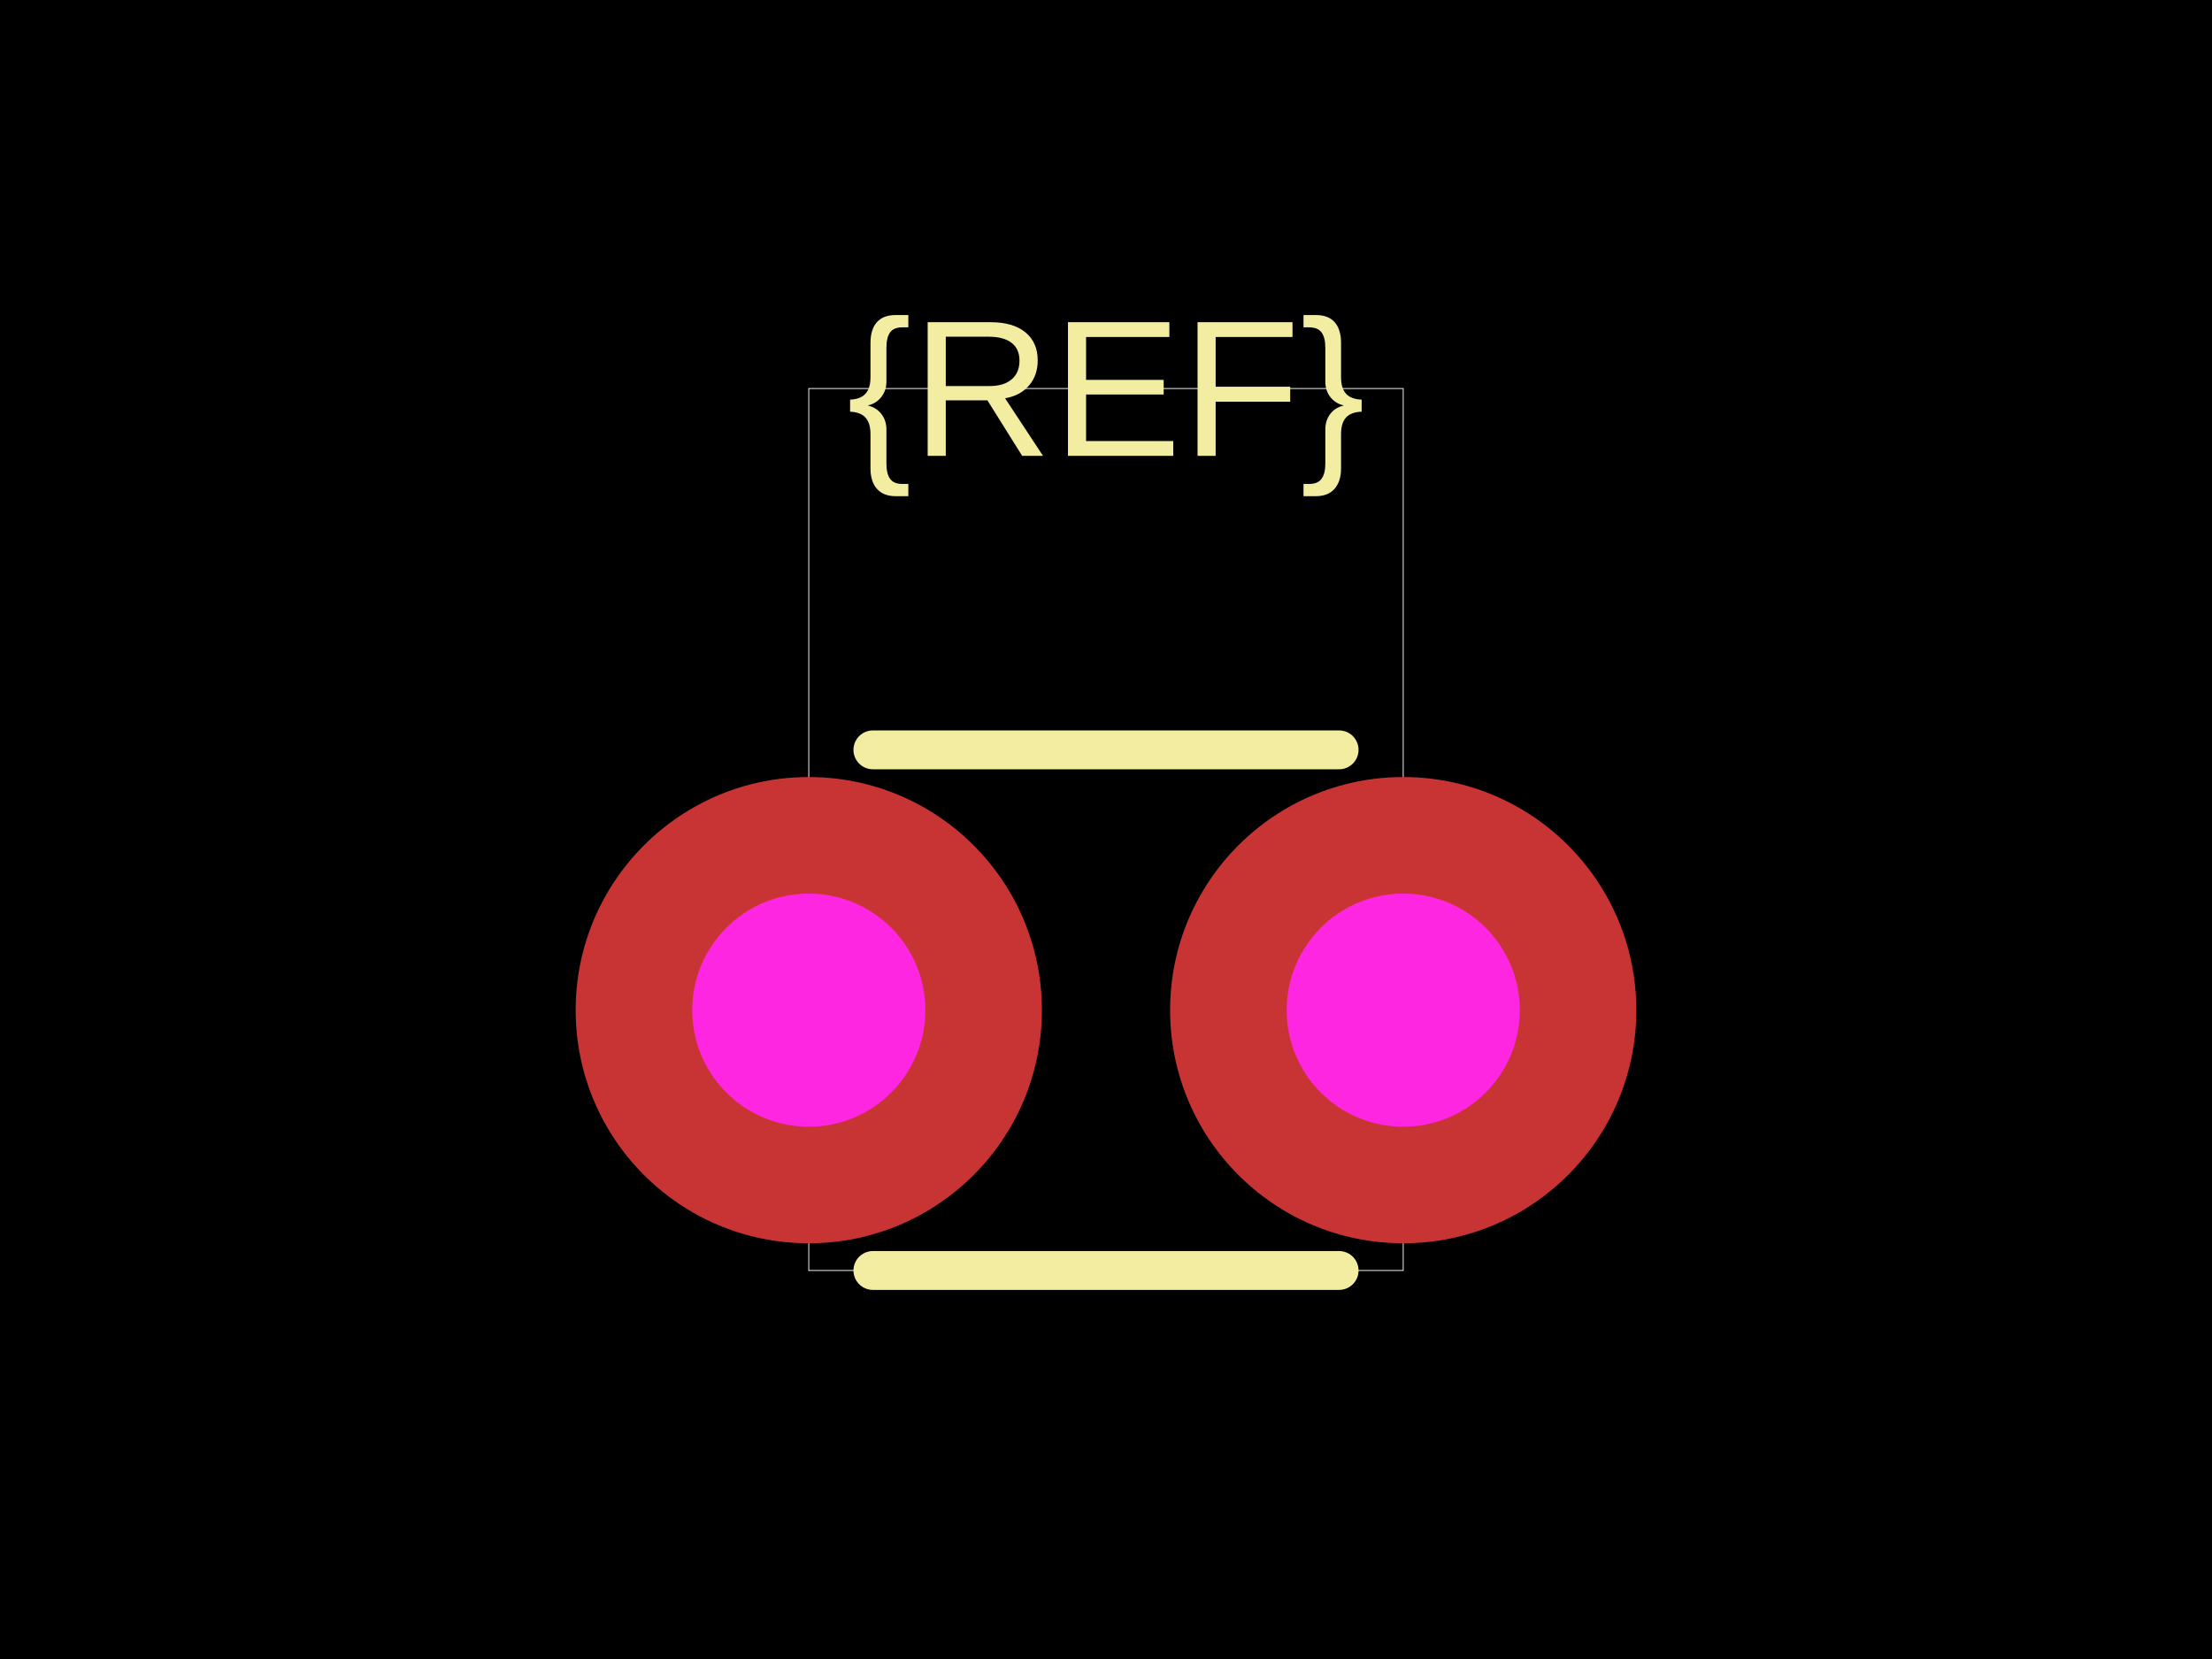
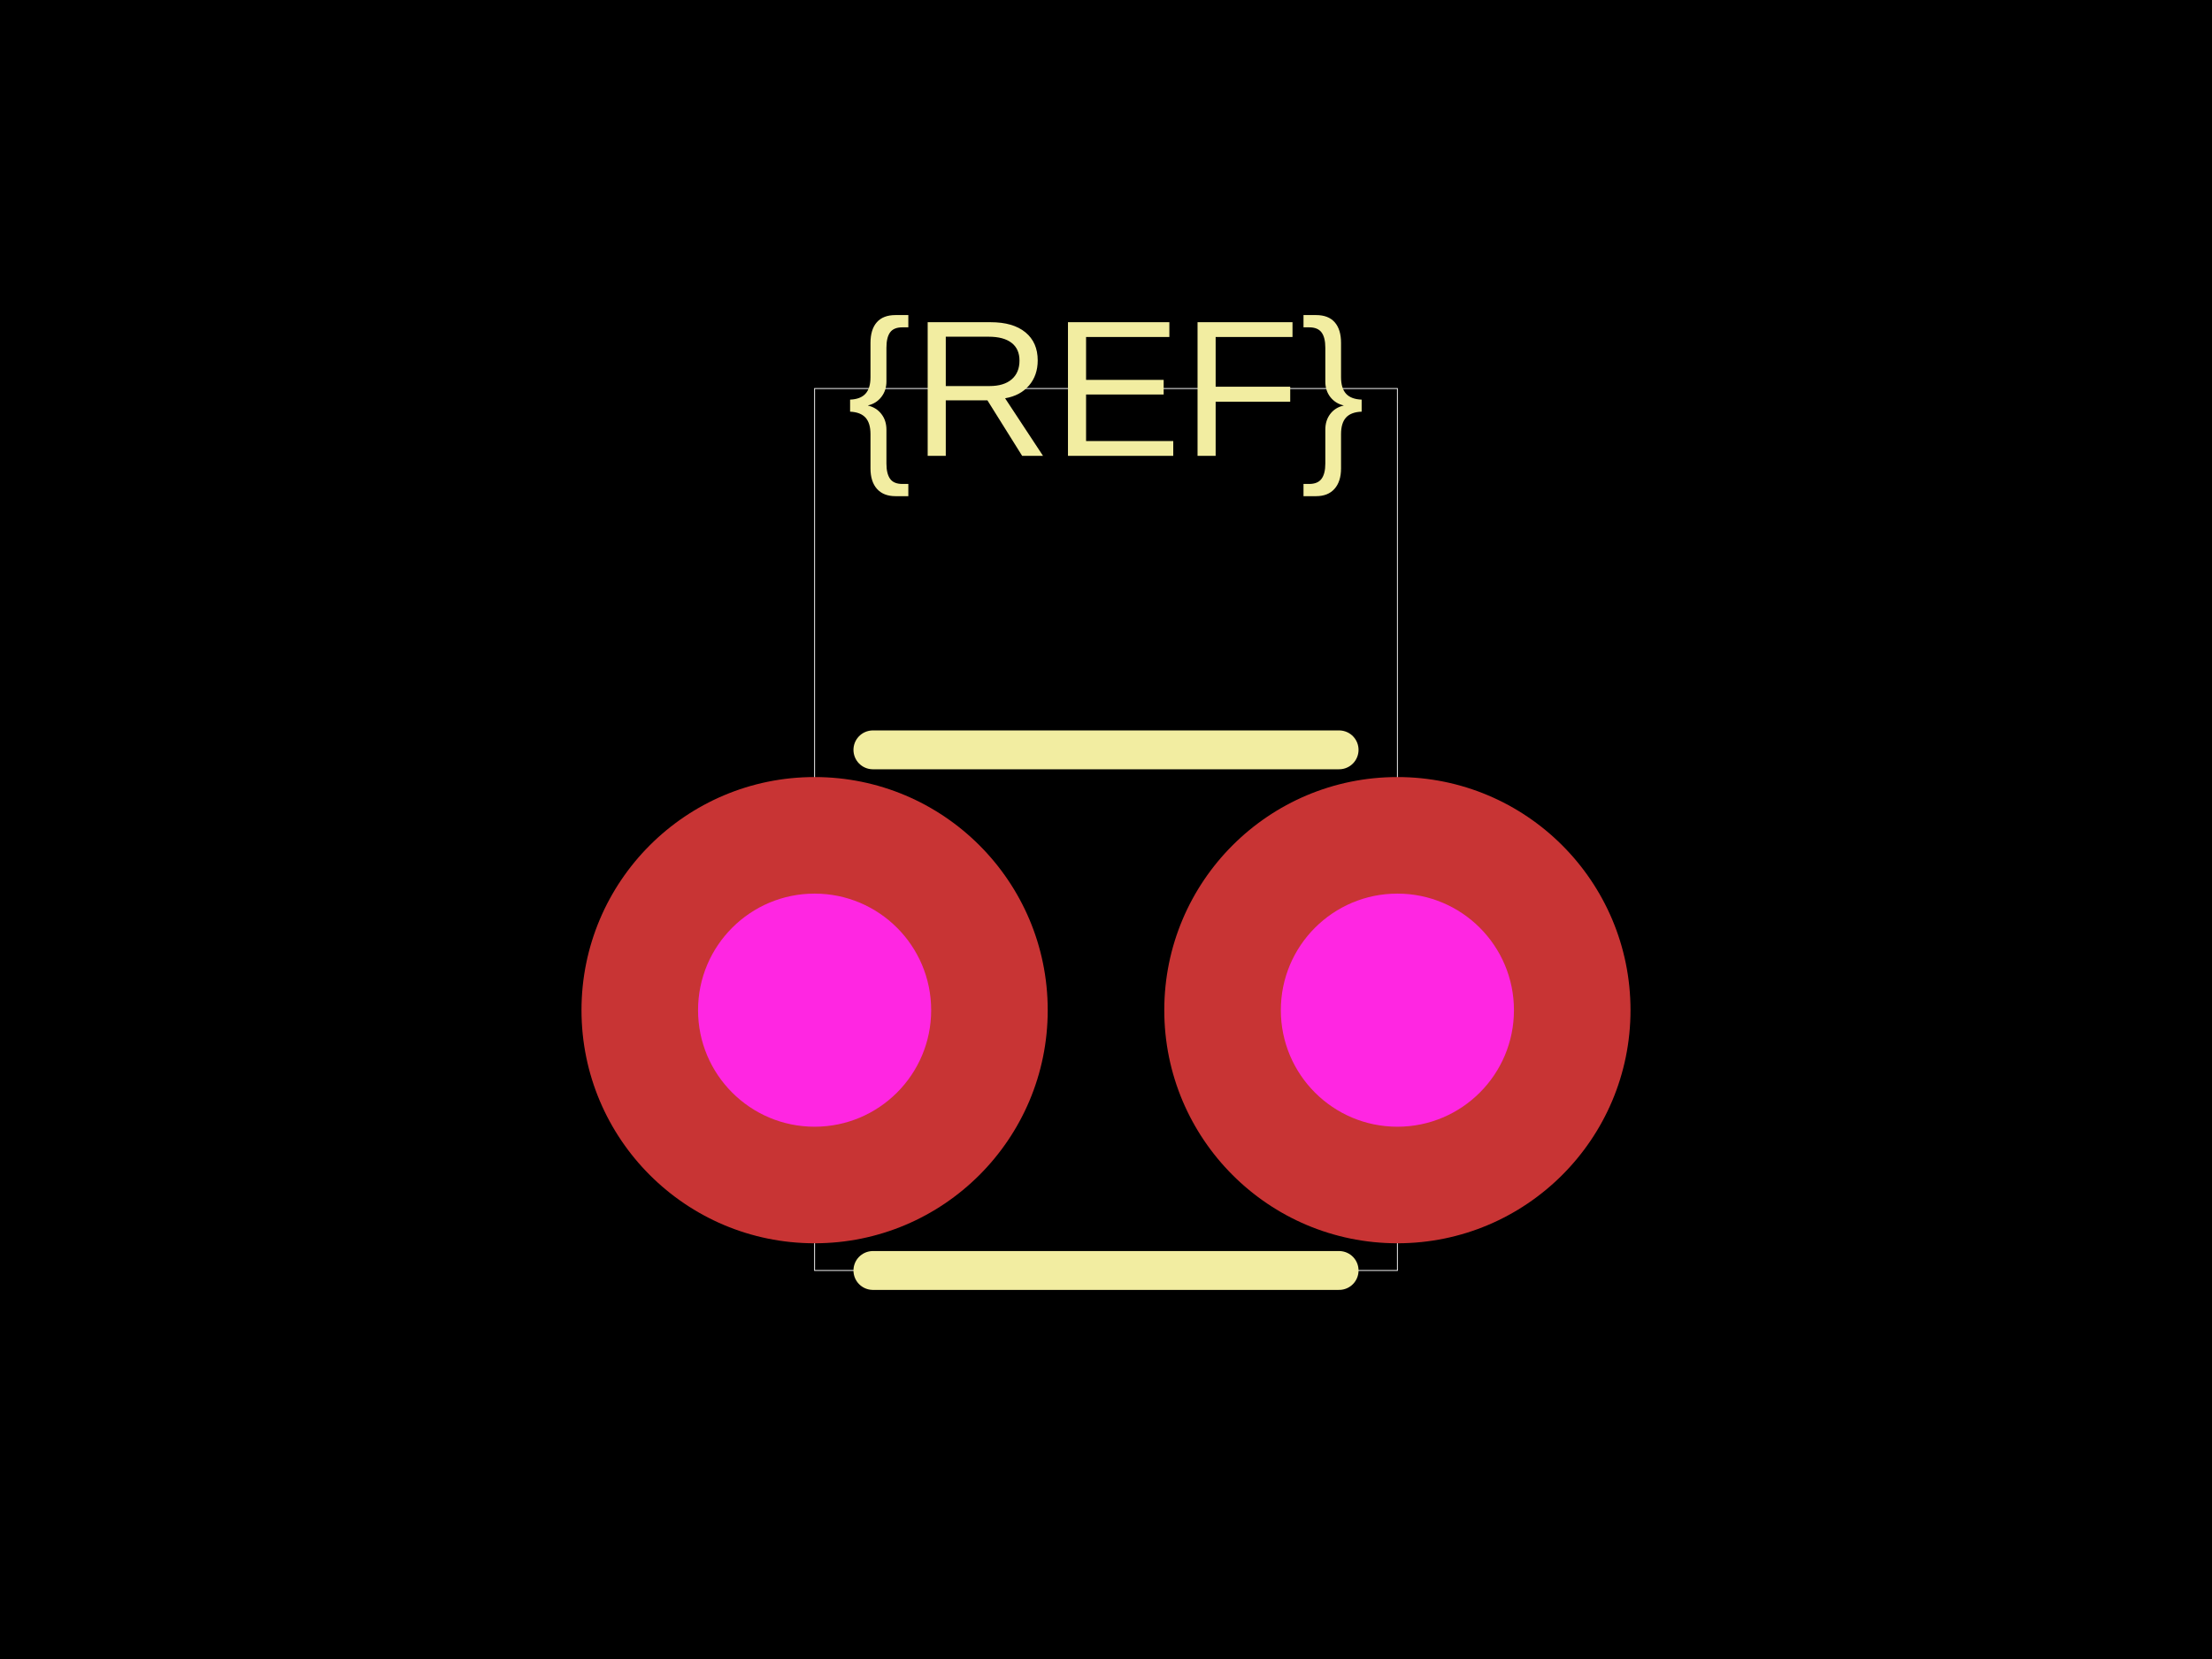
<svg xmlns="http://www.w3.org/2000/svg" width="800" height="600">
  <style />
  <rect class="boundary" x="0" y="0" fill="#000" width="800" height="600" />
-   <rect class="pcb-boundary" fill="none" stroke="#fff" stroke-width="0.3" x="292.506" y="140.515" width="214.988" height="318.97" />
+   <rect class="pcb-boundary" fill="none" stroke="#fff" stroke-width="0.3" x="294.614" y="140.515" width="210.773" height="318.97" />
  <path class="pcb-silkscreen pcb-silkscreen-top" d="M 315.691 459.485 L 484.309 459.485" fill="none" stroke="#f2eda1" stroke-width="14.052" stroke-linecap="round" stroke-linejoin="round" data-pcb-component-id="" data-pcb-silkscreen-path-id="" />
  <path class="pcb-silkscreen pcb-silkscreen-top" d="M 315.691 271.194 L 484.309 271.194" fill="none" stroke="#f2eda1" stroke-width="14.052" stroke-linecap="round" stroke-linejoin="round" data-pcb-component-id="" data-pcb-silkscreen-path-id="" />
  <text x="0" y="0" dx="0" dy="0" fill="#f2eda1" font-family="Arial, sans-serif" font-size="70.258" text-anchor="middle" dominant-baseline="central" transform="matrix(1,0,0,1,400,140.5152)" class="pcb-silkscreen-text pcb-silkscreen-top" data-pcb-silkscreen-text-id="pcb_component_1" stroke="none">{REF}</text>
  <g>
-     <circle class="pcb-hole-outer" fill="rgb(200, 52, 52)" cx="292.506" cy="365.34" r="84.309" />
-     <circle class="pcb-hole-inner" fill="#FF26E2" cx="292.506" cy="365.34" r="42.155" />
+     <circle class="pcb-hole-outer" fill="rgb(200, 52, 52)" cx="294.614" cy="365.34" r="84.309" />
+     <circle class="pcb-hole-inner" fill="#FF26E2" cx="294.614" cy="365.34" r="42.155" />
  </g>
  <g>
-     <circle class="pcb-hole-outer" fill="rgb(200, 52, 52)" cx="507.494" cy="365.34" r="84.309" />
-     <circle class="pcb-hole-inner" fill="#FF26E2" cx="507.494" cy="365.34" r="42.155" />
+     <circle class="pcb-hole-outer" fill="rgb(200, 52, 52)" cx="505.386" cy="365.34" r="84.309" />
+     <circle class="pcb-hole-inner" fill="#FF26E2" cx="505.386" cy="365.34" r="42.155" />
  </g>
</svg>
